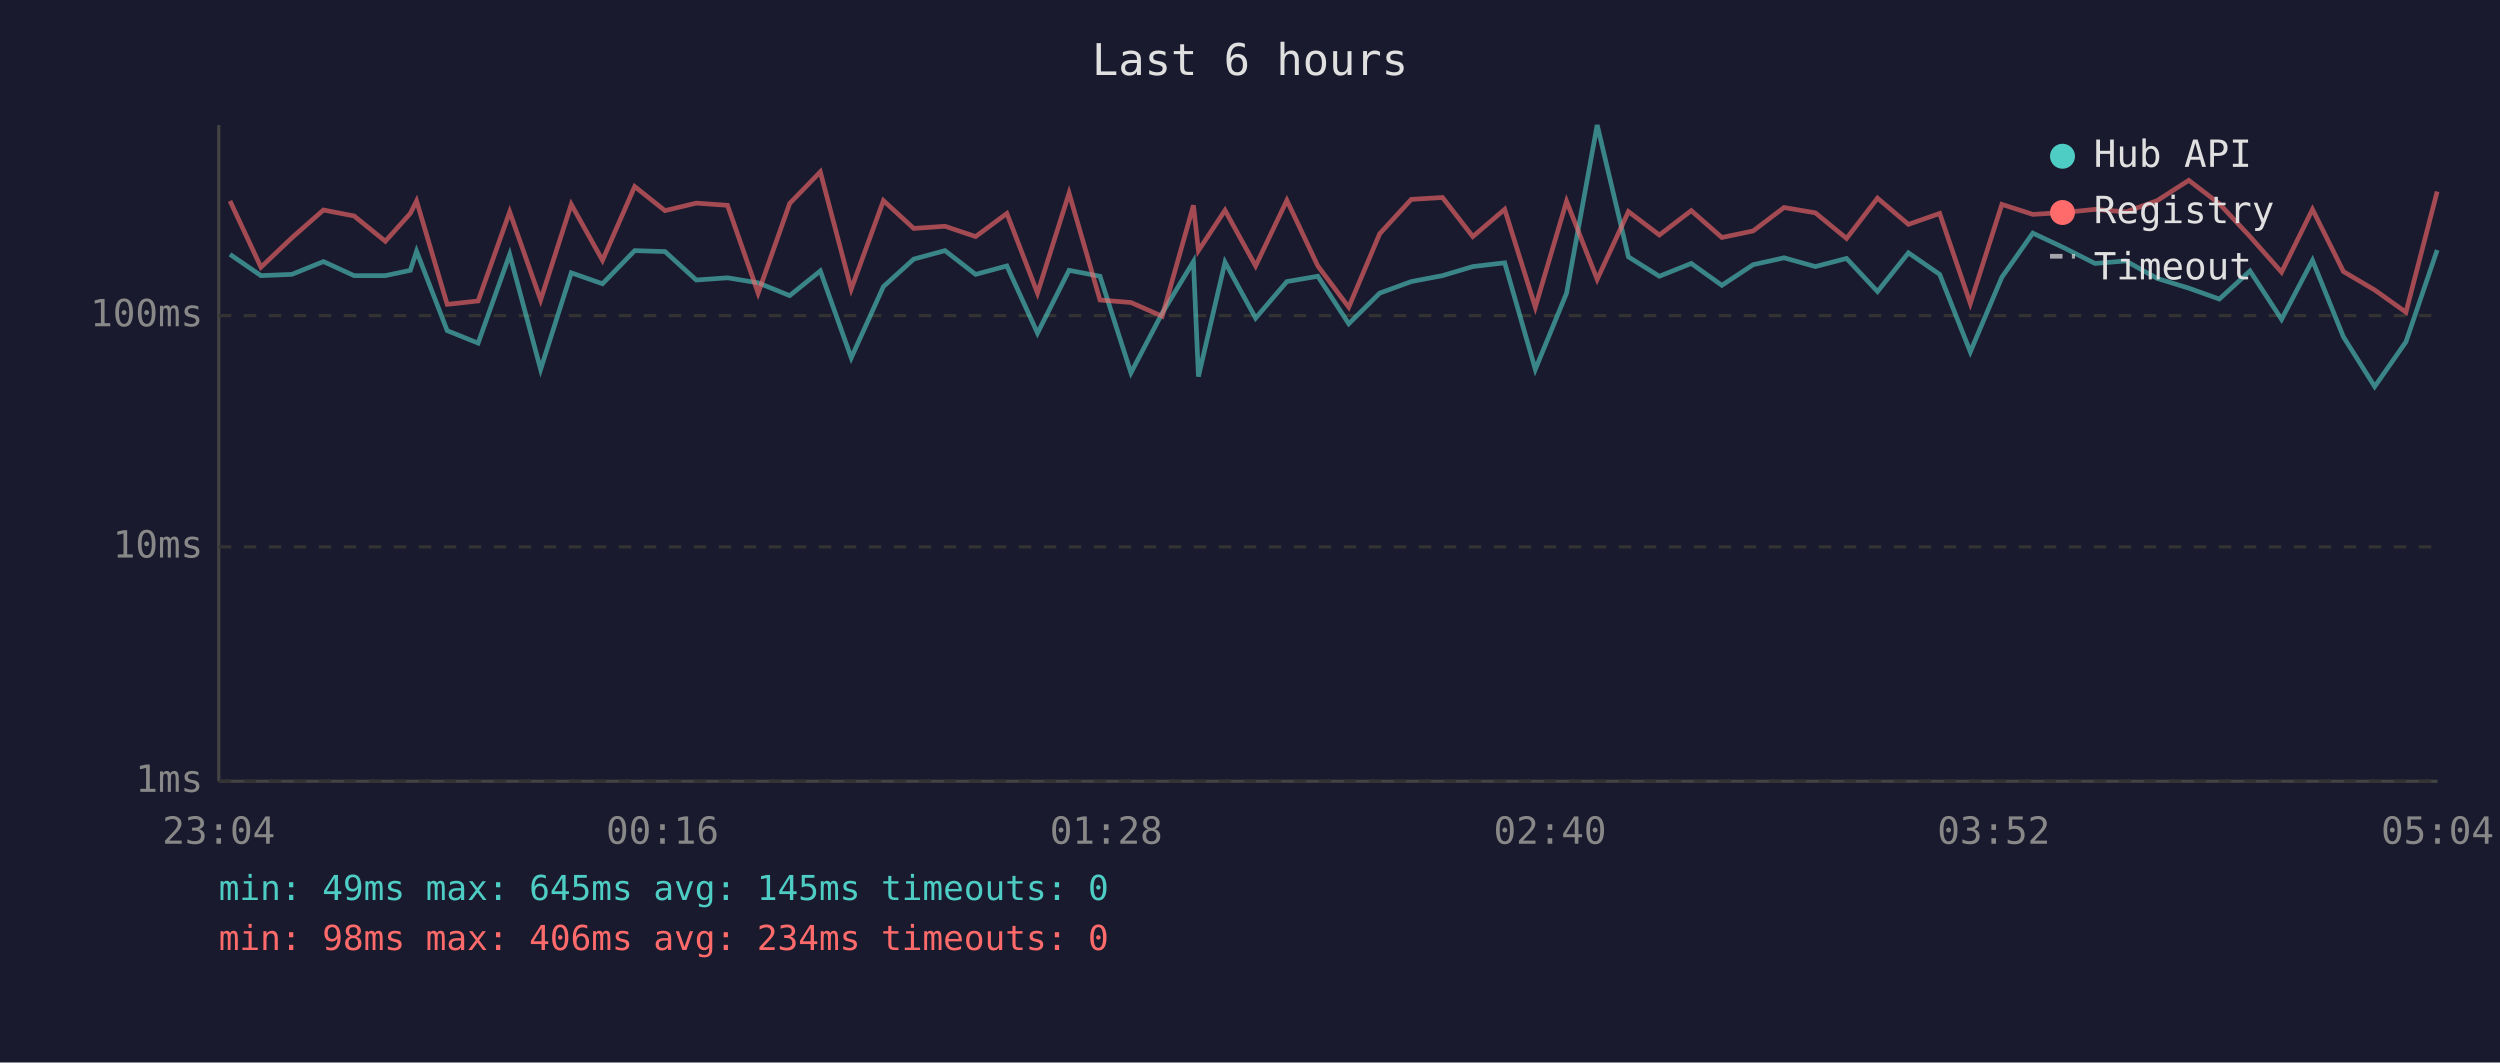
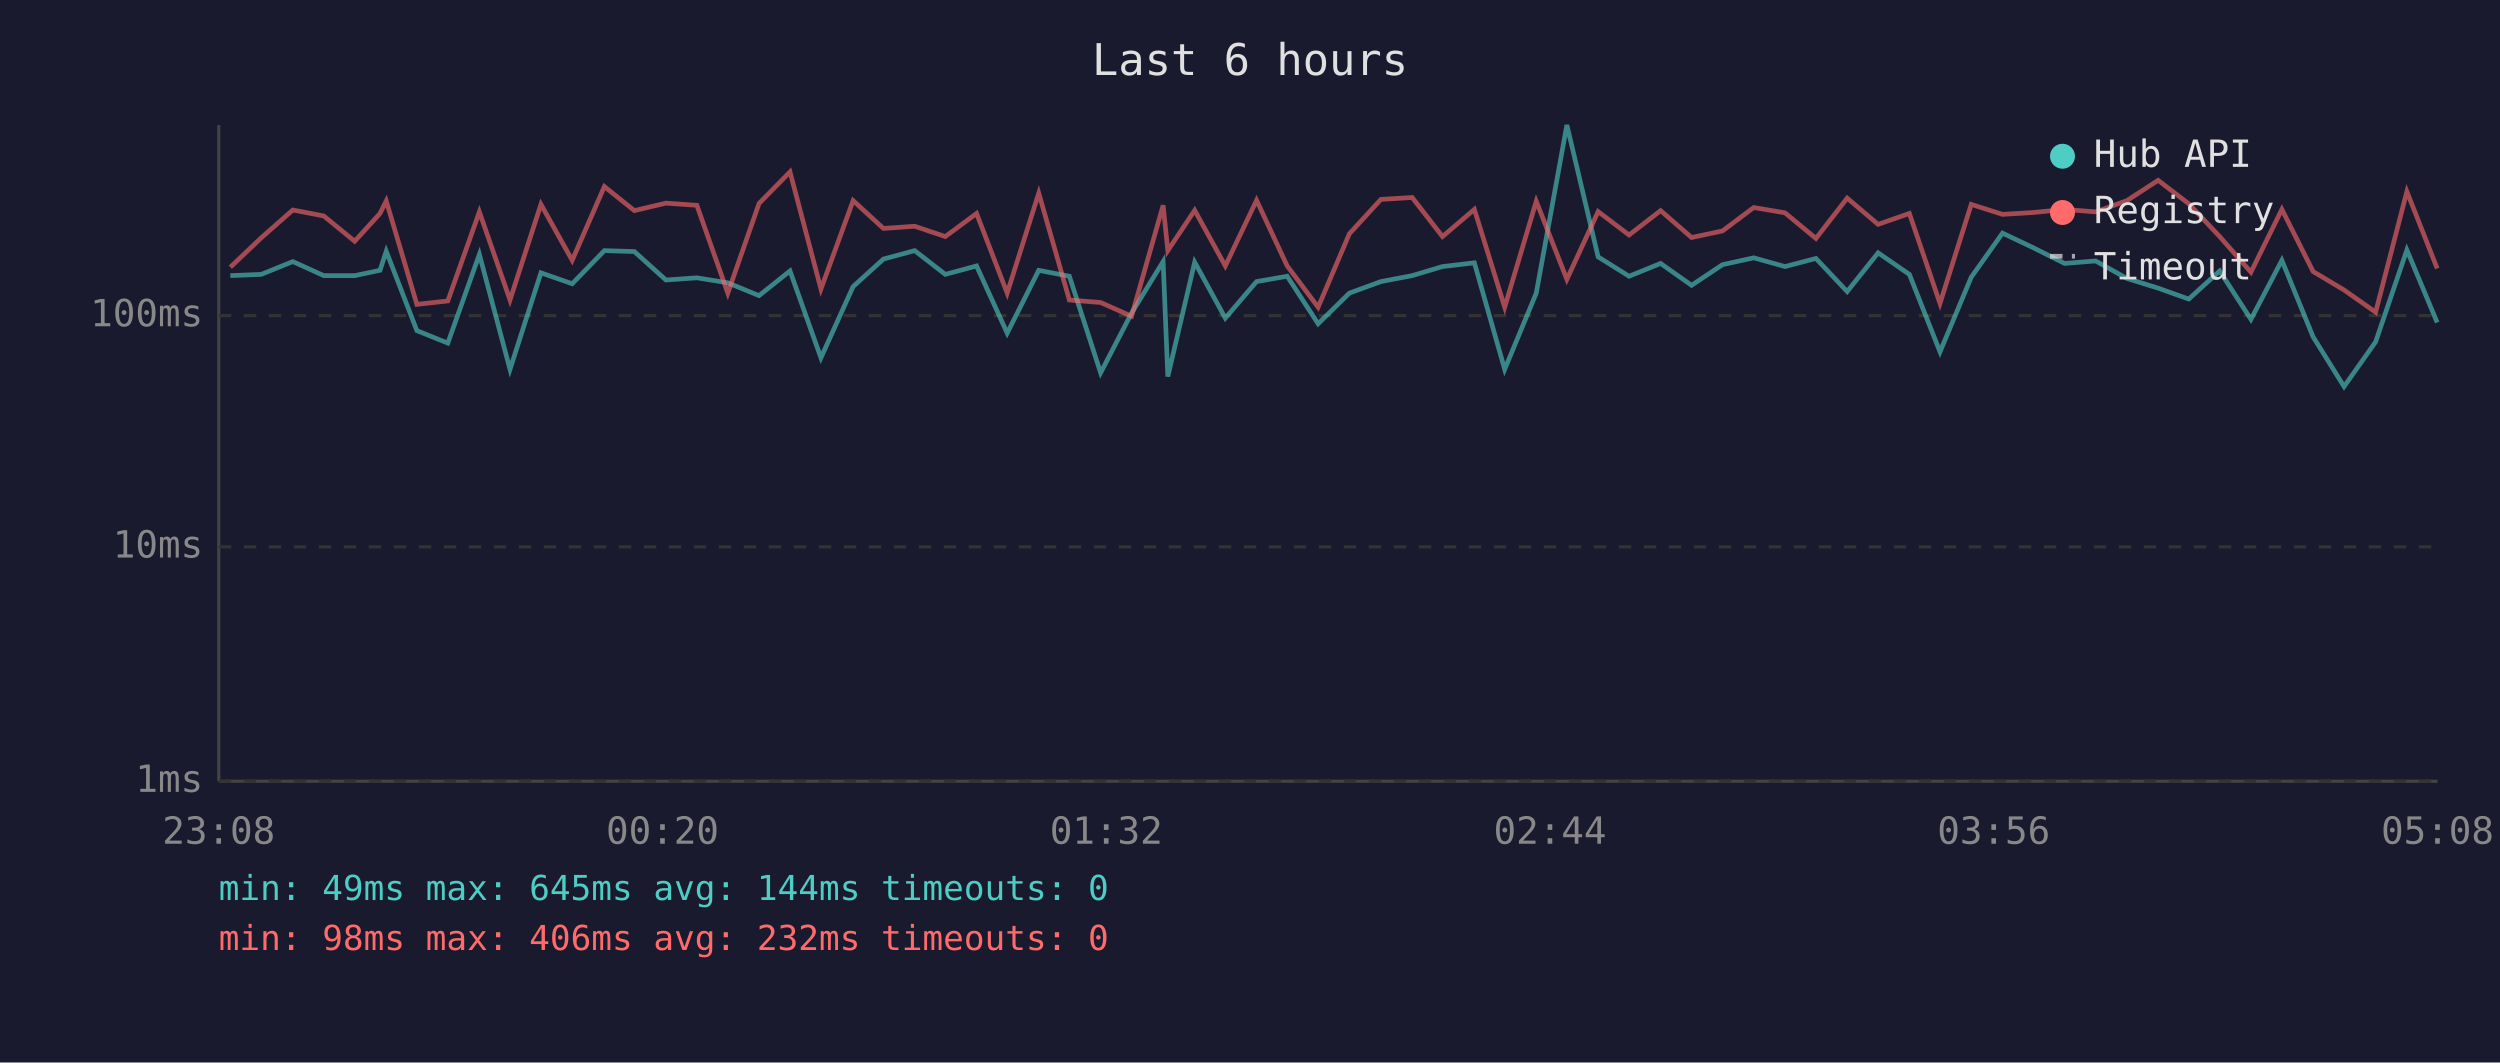
<svg xmlns="http://www.w3.org/2000/svg" viewBox="0 0 800 340" font-family="monospace" font-size="12">
  <rect width="800" height="340" fill="#1a1a2e" />
  <text x="400" y="24" fill="#e0e0e0" font-size="14" text-anchor="middle">Last 6 hours</text>
  <line x1="70" y1="40" x2="70" y2="250" stroke="#444" stroke-width="1" />
  <line x1="70" y1="250" x2="780" y2="250" stroke="#444" stroke-width="1" />
  <line x1="70" y1="250" x2="780" y2="250" stroke="#333" stroke-width="1" stroke-dasharray="4" />
  <text x="65" y="250" fill="#888" text-anchor="end" dominant-baseline="middle">1ms</text>
  <line x1="70" y1="175" x2="780" y2="175" stroke="#333" stroke-width="1" stroke-dasharray="4" />
  <text x="65" y="175" fill="#888" text-anchor="end" dominant-baseline="middle">10ms</text>
  <line x1="70" y1="101" x2="780" y2="101" stroke="#333" stroke-width="1" stroke-dasharray="4" />
  <text x="65" y="101" fill="#888" text-anchor="end" dominant-baseline="middle">100ms</text>
-   <text x="70" y="270" fill="#888" text-anchor="middle">23:04</text>
-   <text x="212" y="270" fill="#888" text-anchor="middle">00:16</text>
-   <text x="354" y="270" fill="#888" text-anchor="middle">01:28</text>
-   <text x="496" y="270" fill="#888" text-anchor="middle">02:40</text>
-   <text x="638" y="270" fill="#888" text-anchor="middle">03:52</text>
-   <text x="780" y="270" fill="#888" text-anchor="middle">05:04</text>
-   <polyline points="73.6,81.4 83.5,88.2 93.4,87.8 103.5,83.7 113.3,88.2 123.3,88.2 131.3,86.5 133.3,80.4 143.1,105.8 153.0,109.8 163.1,81.4 173.0,118.2 182.8,87.3 192.8,90.8 203.1,80.2 212.8,80.5 222.8,89.6 232.8,88.9 242.6,90.5 252.7,94.6 262.5,86.7 272.4,114.5 282.7,91.7 292.4,82.9 302.4,80.2 312.2,87.8 322.2,85.1 332.0,106.6 342.1,86.5 352.0,88.4 361.9,119.3 371.9,100.2 381.9,83.7 383.5,120.5 392.0,83.9 401.8,101.8 411.8,90.1 421.7,88.4 431.6,103.6 441.5,93.8 451.6,90.1 461.6,88.2 471.3,85.3 481.5,84.1 491.3,118.2 501.3,93.8 511.1,40.0 521.1,82.2 531.0,88.4 541.2,84.3 551.0,91.3 561.0,84.7 570.9,82.5 580.9,85.3 590.9,82.7 600.8,93.3 610.7,80.9 620.7,87.8 630.5,112.6 640.6,88.7 650.5,74.6 660.5,79.3 670.4,84.3 680.3,83.5 690.3,89.1 700.4,92.2 710.2,95.7 720.0,86.7 730.1,102.2 740.0,83.3 749.9,107.8 759.9,123.7 769.9,109.4 779.9,80.0" fill="none" stroke="#4ecdc4" stroke-width="1.5" opacity="0.6" />
-   <polyline points="73.6,64.3 83.5,85.5 93.4,76.1 103.5,67.2 113.3,69.1 123.3,77.2 131.3,68.3 133.3,64.3 143.1,97.4 153.0,96.3 163.1,67.8 173.0,96.0 182.8,65.4 192.8,83.3 203.1,59.7 212.8,67.4 222.8,65.0 232.8,65.7 242.6,93.8 252.7,65.1 262.5,55.0 272.4,92.5 282.7,64.2 292.4,73.1 302.4,72.4 312.2,75.7 322.2,68.3 332.0,93.8 342.1,61.8 352.0,96.0 361.9,96.8 371.9,101.2 381.9,65.7 383.5,80.2 392.0,67.3 401.8,85.1 411.8,64.1 421.7,85.1 431.6,98.3 441.5,74.8 451.6,63.8 461.6,63.2 471.3,75.7 481.5,67.0 491.3,98.3 501.3,64.4 511.1,89.4 521.1,67.7 531.0,75.2 541.2,67.4 551.0,76.0 561.0,73.9 570.9,66.4 580.9,68.1 590.9,76.3 600.8,63.4 610.7,71.8 620.7,68.3 630.5,97.1 640.6,65.4 650.5,68.6 660.5,68.0 670.4,67.0 680.3,67.8 690.3,64.2 700.4,57.7 710.2,65.2 720.0,75.7 730.1,87.1 740.0,67.0 749.9,86.9 759.9,92.8 769.9,99.9 779.9,61.3" fill="none" stroke="#ff6b6b" stroke-width="1.5" opacity="0.6" />
+   <text x="70" y="270" fill="#888" text-anchor="middle">23:08</text>
+   <text x="212" y="270" fill="#888" text-anchor="middle">00:20</text>
+   <text x="354" y="270" fill="#888" text-anchor="middle">01:32</text>
+   <text x="496" y="270" fill="#888" text-anchor="middle">02:44</text>
+   <text x="638" y="270" fill="#888" text-anchor="middle">03:56</text>
+   <text x="780" y="270" fill="#888" text-anchor="middle">05:08</text>
+   <polyline points="73.7,88.2 83.6,87.8 93.7,83.7 103.6,88.2 113.5,88.2 121.6,86.5 123.6,80.4 133.4,105.8 143.3,109.8 153.4,81.4 163.2,118.2 173.1,87.3 183.1,90.8 193.4,80.2 203.0,80.5 213.1,89.6 223.0,88.9 232.9,90.5 242.9,94.6 252.8,86.7 262.7,114.5 273.0,91.7 282.7,82.9 292.7,80.2 302.5,87.8 312.5,85.1 322.3,106.6 332.4,86.5 342.2,88.4 352.2,119.3 362.1,100.2 372.2,83.7 373.7,120.5 382.3,83.9 392.1,101.8 402.1,90.1 411.9,88.4 421.8,103.6 431.8,93.8 441.9,90.1 451.9,88.2 461.6,85.3 471.8,84.1 481.5,118.2 491.6,93.8 501.4,40.0 511.4,82.2 521.3,88.4 531.4,84.3 541.3,91.3 551.2,84.7 561.2,82.5 571.2,85.3 581.1,82.7 591.1,93.3 601.0,80.9 611.0,87.8 620.8,112.6 630.8,88.7 640.8,74.6 650.7,79.3 660.7,84.3 670.6,83.5 680.6,89.1 690.6,92.2 700.4,95.7 710.3,86.7 720.3,102.2 730.2,83.3 740.2,107.8 750.1,123.7 760.2,109.4 770.2,80.0 779.9,103.2" fill="none" stroke="#4ecdc4" stroke-width="1.5" opacity="0.6" />
+   <polyline points="73.7,85.5 83.6,76.1 93.7,67.2 103.6,69.1 113.5,77.2 121.6,68.3 123.6,64.3 133.4,97.4 143.3,96.3 153.4,67.8 163.2,96.0 173.1,65.4 183.1,83.3 193.4,59.7 203.0,67.4 213.1,65.0 223.0,65.7 232.9,93.8 242.9,65.1 252.8,55.0 262.7,92.5 273.0,64.2 282.7,73.1 292.7,72.4 302.5,75.7 312.5,68.3 322.3,93.8 332.4,61.8 342.2,96.0 352.2,96.8 362.1,101.2 372.2,65.7 373.7,80.2 382.3,67.3 392.1,85.1 402.1,64.1 411.9,85.1 421.8,98.3 431.8,74.8 441.9,63.8 451.9,63.2 461.6,75.7 471.8,67.0 481.5,98.3 491.6,64.4 501.4,89.4 511.4,67.7 521.3,75.2 531.4,67.4 541.3,76.0 551.2,73.9 561.2,66.4 571.2,68.1 581.1,76.3 591.1,63.4 601.0,71.8 611.0,68.3 620.8,97.1 630.8,65.4 640.8,68.6 650.7,68.0 660.7,67.0 670.6,67.8 680.6,64.2 690.6,57.7 700.4,65.2 710.3,75.7 720.3,87.1 730.2,67.0 740.2,86.9 750.1,92.8 760.2,99.9 770.2,61.3 779.9,85.9" fill="none" stroke="#ff6b6b" stroke-width="1.5" opacity="0.6" />
  <circle cx="660" cy="50" r="4" fill="#4ecdc4" />
  <text x="670" y="50" fill="#e0e0e0" dominant-baseline="middle">Hub API</text>
  <circle cx="660" cy="68" r="4" fill="#ff6b6b" />
  <text x="670" y="68" fill="#e0e0e0" dominant-baseline="middle">Registry</text>
  <line x1="656" y1="82" x2="664" y2="82" stroke="#e0e0e0" stroke-width="1.5" stroke-dasharray="4,3" opacity="0.7" />
  <text x="670" y="86" fill="#e0e0e0" dominant-baseline="middle">Timeout</text>
-   <text x="70" y="288" fill="#4ecdc4" font-size="11">min: 49ms  max: 645ms  avg: 145ms  timeouts: 0</text>
-   <text x="70" y="304" fill="#ff6b6b" font-size="11">min: 98ms  max: 406ms  avg: 234ms  timeouts: 0</text>
+   <text x="70" y="288" fill="#4ecdc4" font-size="11">min: 49ms  max: 645ms  avg: 144ms  timeouts: 0</text>
+   <text x="70" y="304" fill="#ff6b6b" font-size="11">min: 98ms  max: 406ms  avg: 232ms  timeouts: 0</text>
</svg>
